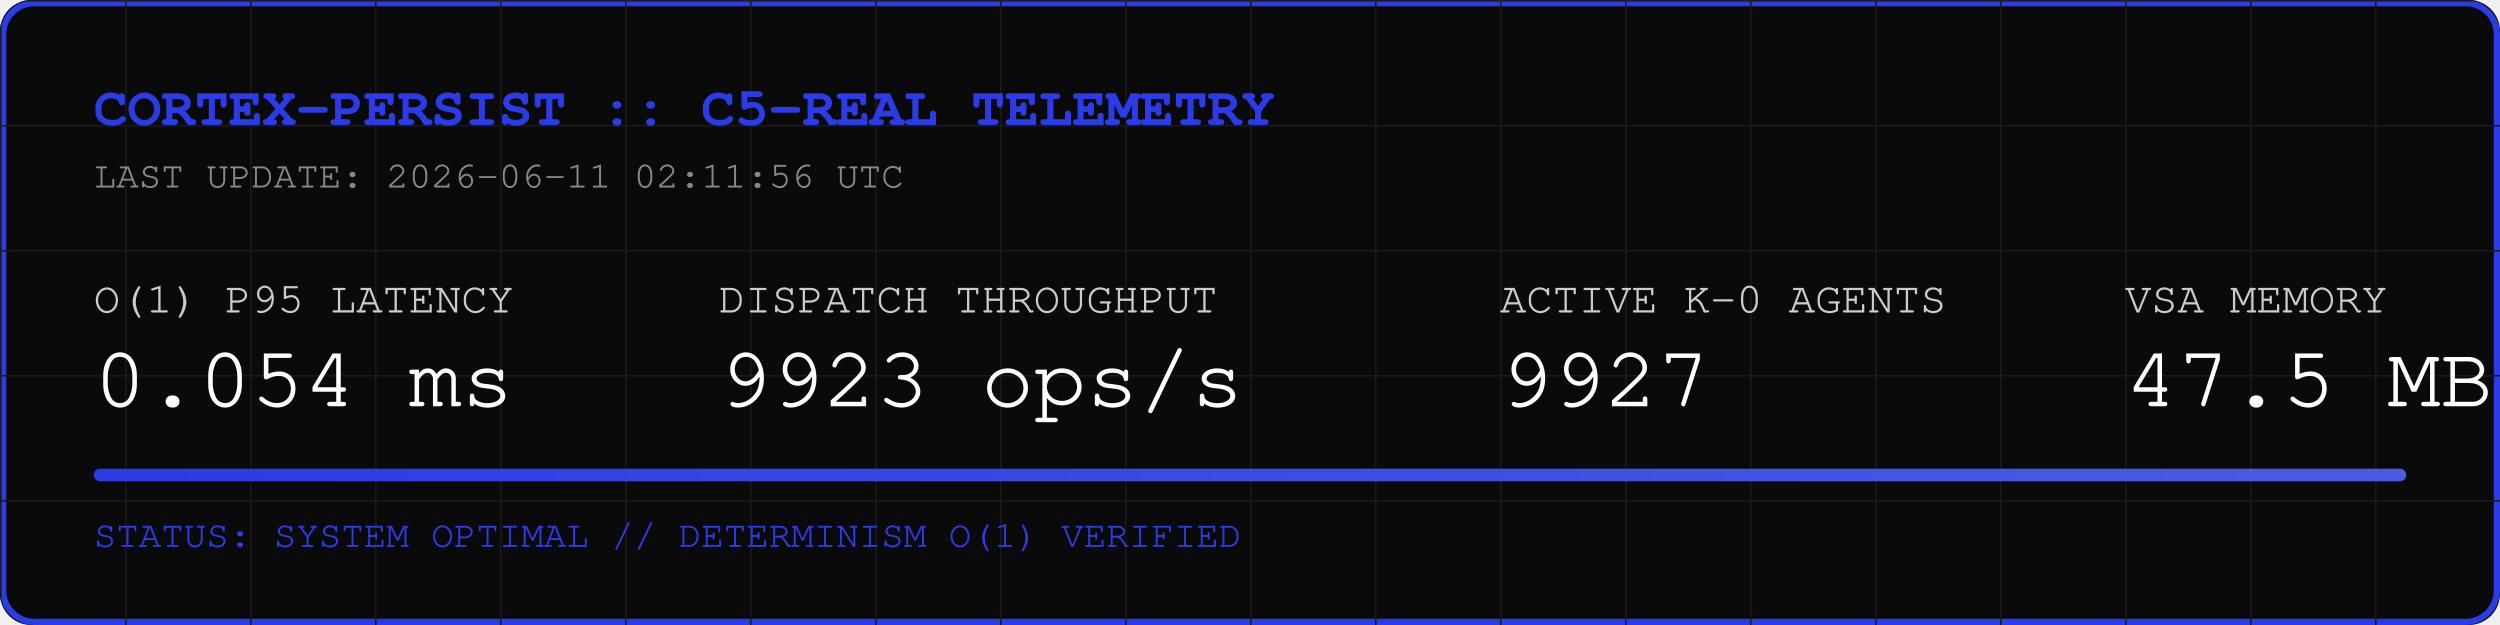
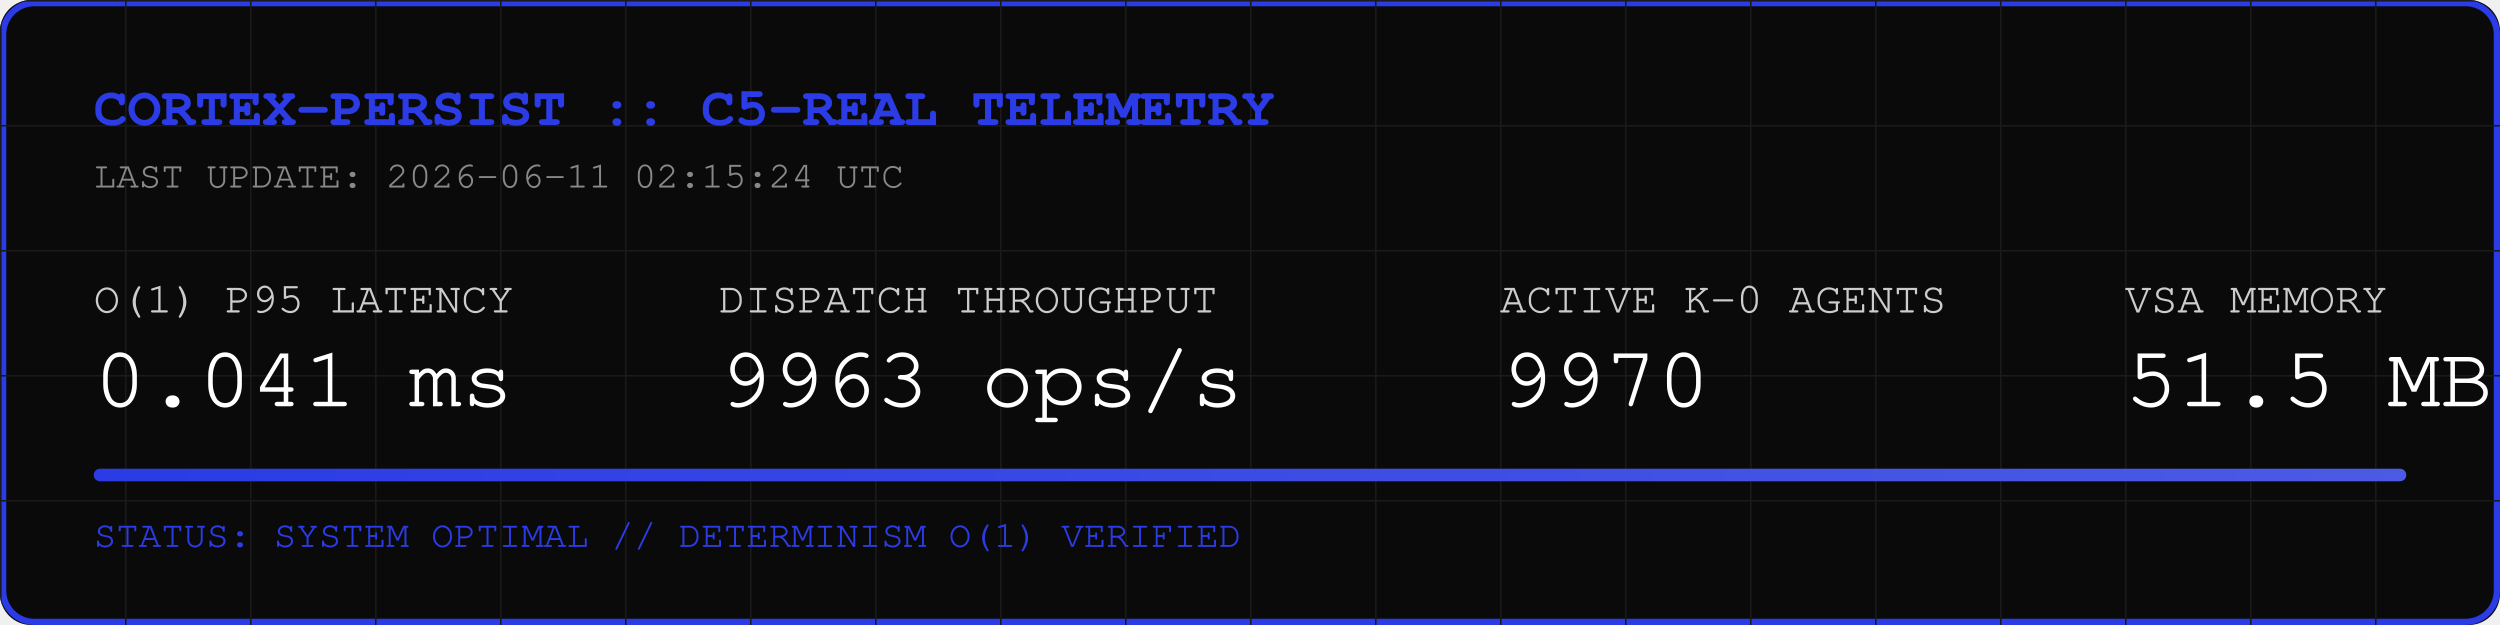
<svg xmlns="http://www.w3.org/2000/svg" width="800" height="200" viewBox="0 0 800 200">
  <rect width="800" height="200" fill="#0A0A0A" rx="10" />
  <rect width="798" height="198" x="1" y="1" fill="none" stroke="#2B3BE5" stroke-width="2" rx="10" />
  <defs>
    <pattern id="grid" width="40" height="40" patternUnits="userSpaceOnUse">
      <path d="M 40 0 L 0 0 0 40" fill="none" stroke="#1A1A1A" stroke-width="1" />
    </pattern>
    <linearGradient id="neon" x1="0%" y1="0%" x2="100%" y2="0%">
      <stop offset="0%" stop-color="#2B3BE5" />
      <stop offset="100%" stop-color="#4B5BE5" />
    </linearGradient>
  </defs>
  <rect width="800" height="200" fill="url(#grid)" rx="10" />
  <text x="30" y="40" font-family="Courier, monospace" font-size="18" fill="#2B3BE5" font-weight="bold">CORTEX-PERSIST :: C5-REAL TELEMETRY</text>
-   <text x="30" y="60" font-family="Courier, monospace" font-size="12" fill="#888888">LAST UPDATE: 2026-06-11 02:11:56 UTC</text>
+   <text x="30" y="60" font-family="Courier, monospace" font-size="12" fill="#888888">LAST UPDATE: 2026-06-11 02:15:24 UTC</text>
  <g transform="translate(30, 100)">
    <text x="0" y="0" font-family="Courier, monospace" font-size="14" fill="#CCCCCC">O(1) P95 LATENCY</text>
-     <text x="0" y="30" font-family="Courier, monospace" font-size="28" fill="#FFFFFF">0.054 ms</text>
+     <text x="0" y="30" font-family="Courier, monospace" font-size="28" fill="#FFFFFF">0.041 ms</text>
    <text x="200" y="0" font-family="Courier, monospace" font-size="14" fill="#CCCCCC">DISPATCH THROUGHPUT</text>
-     <text x="200" y="30" font-family="Courier, monospace" font-size="28" fill="#FFFFFF">9923 ops/s</text>
+     <text x="200" y="30" font-family="Courier, monospace" font-size="28" fill="#FFFFFF">9963 ops/s</text>
    <text x="450" y="0" font-family="Courier, monospace" font-size="14" fill="#CCCCCC">ACTIVE K-0 AGENTS</text>
-     <text x="450" y="30" font-family="Courier, monospace" font-size="28" fill="#FFFFFF">9927</text>
+     <text x="450" y="30" font-family="Courier, monospace" font-size="28" fill="#FFFFFF">9970</text>
    <text x="650" y="0" font-family="Courier, monospace" font-size="14" fill="#CCCCCC">VSA MEMORY</text>
-     <text x="650" y="30" font-family="Courier, monospace" font-size="28" fill="#FFFFFF">47.5 MB</text>
+     <text x="650" y="30" font-family="Courier, monospace" font-size="28" fill="#FFFFFF">51.5 MB</text>
  </g>
  <rect x="30" y="150" width="740" height="4" fill="#1A1A1A" rx="2" />
  <rect x="30" y="150" width="740" height="4" fill="url(#neon)" rx="2" />
  <text x="30" y="175" font-family="Courier, monospace" font-size="12" fill="#2B3BE5">STATUS: SYSTEM OPTIMAL // DETERMINISM O(1) VERIFIED</text>
</svg>
